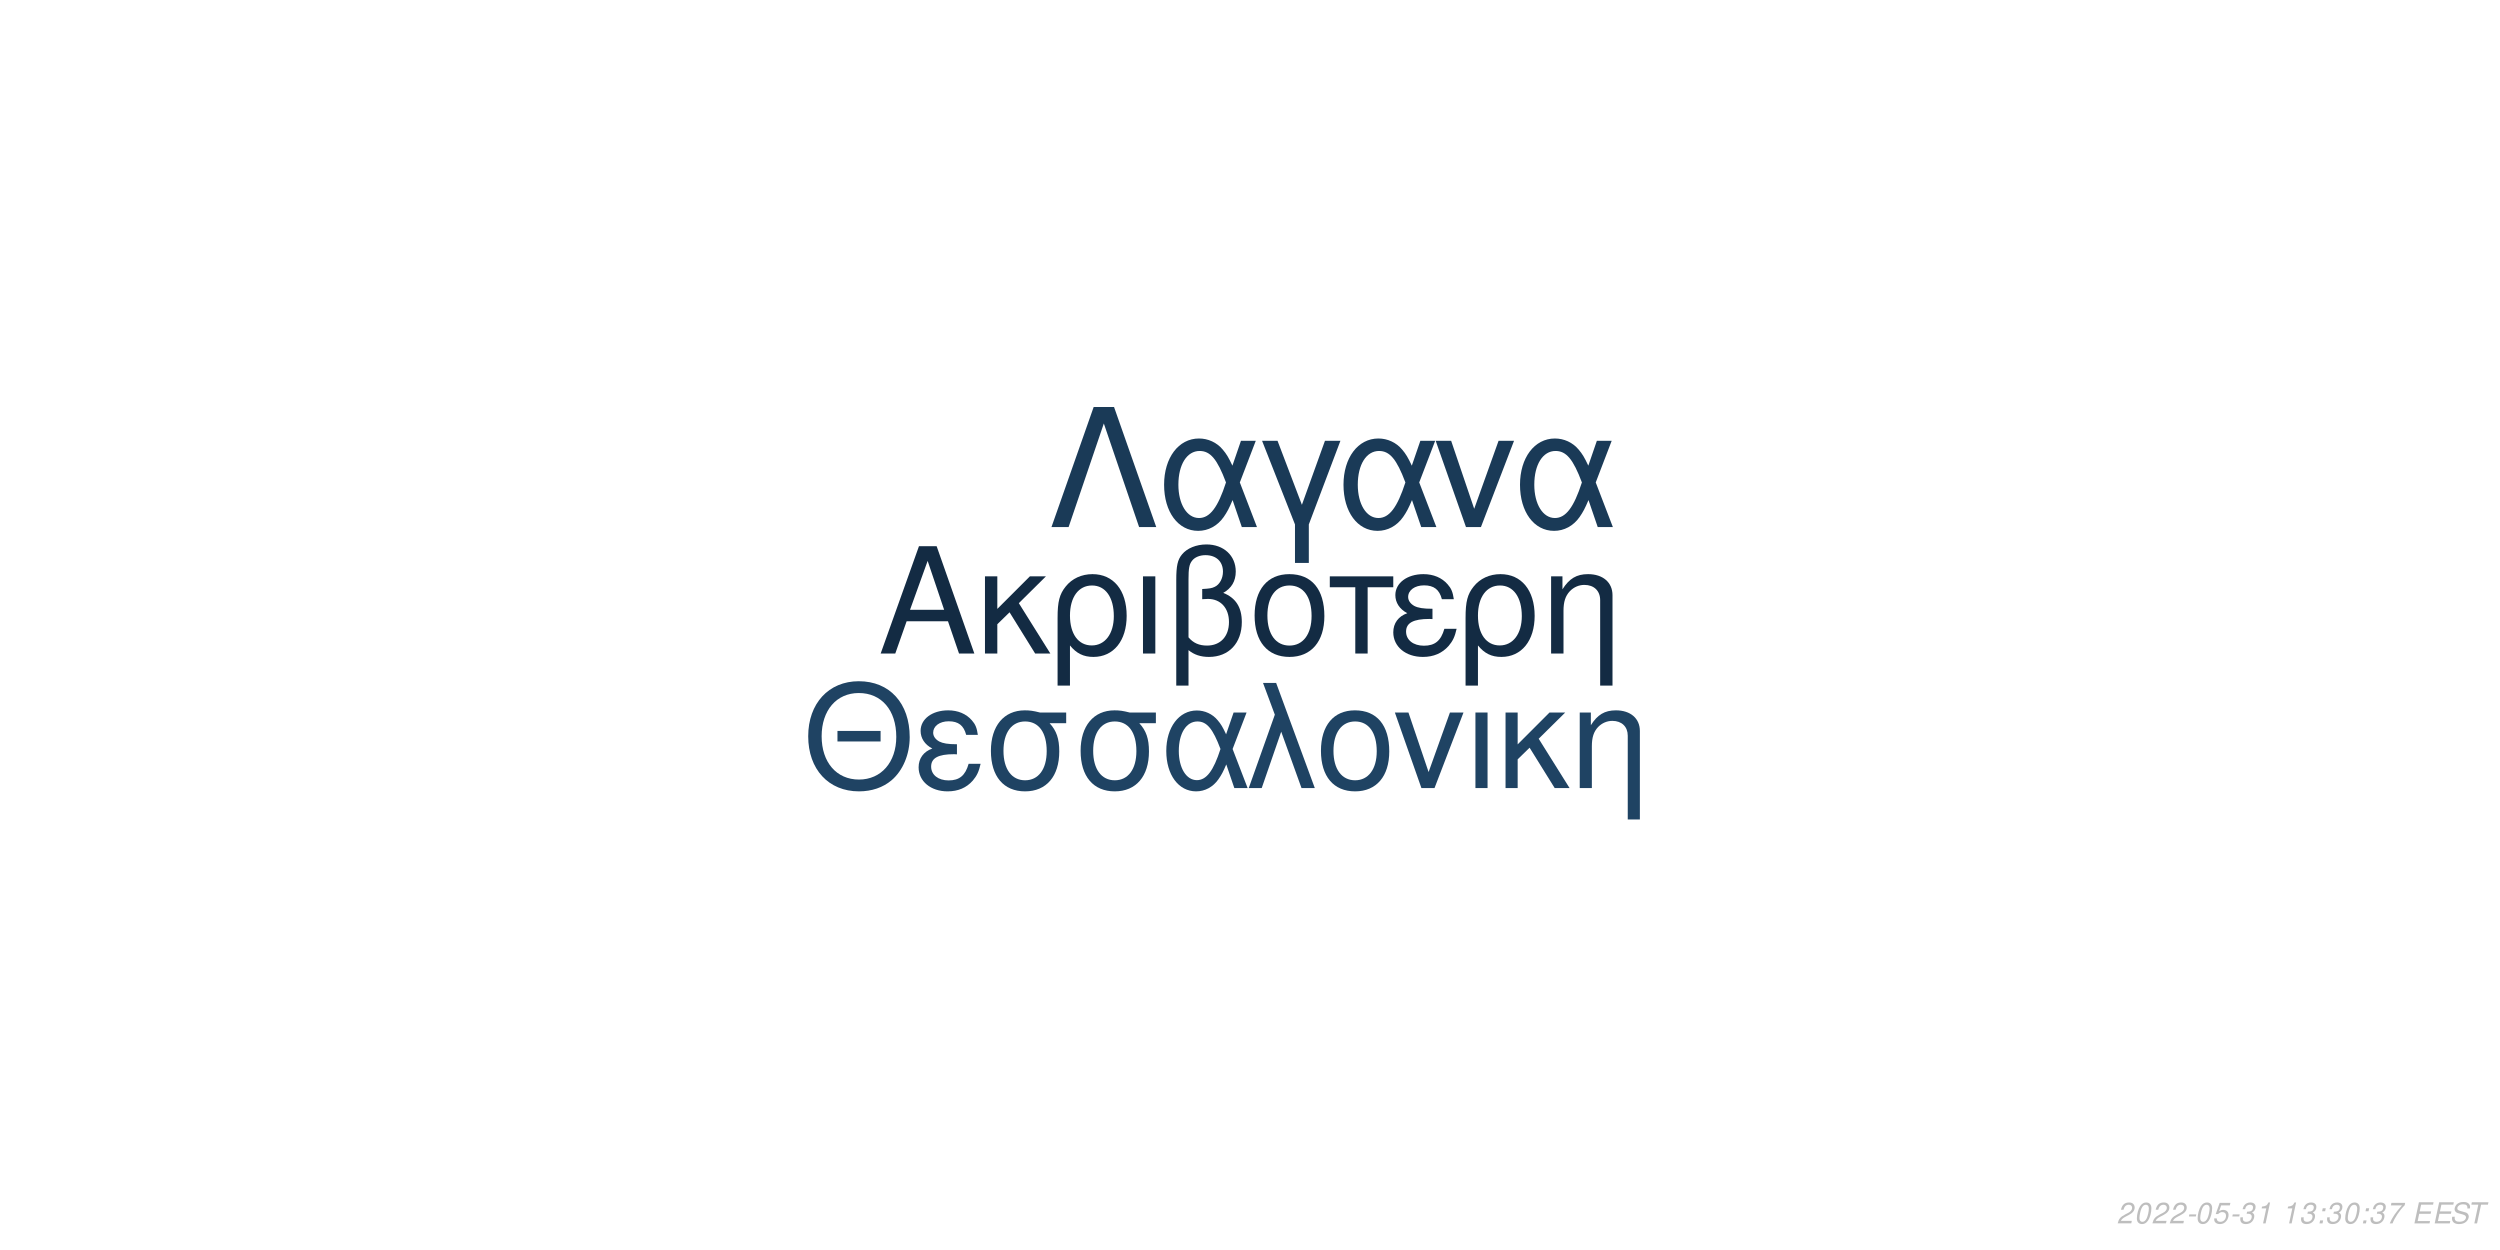
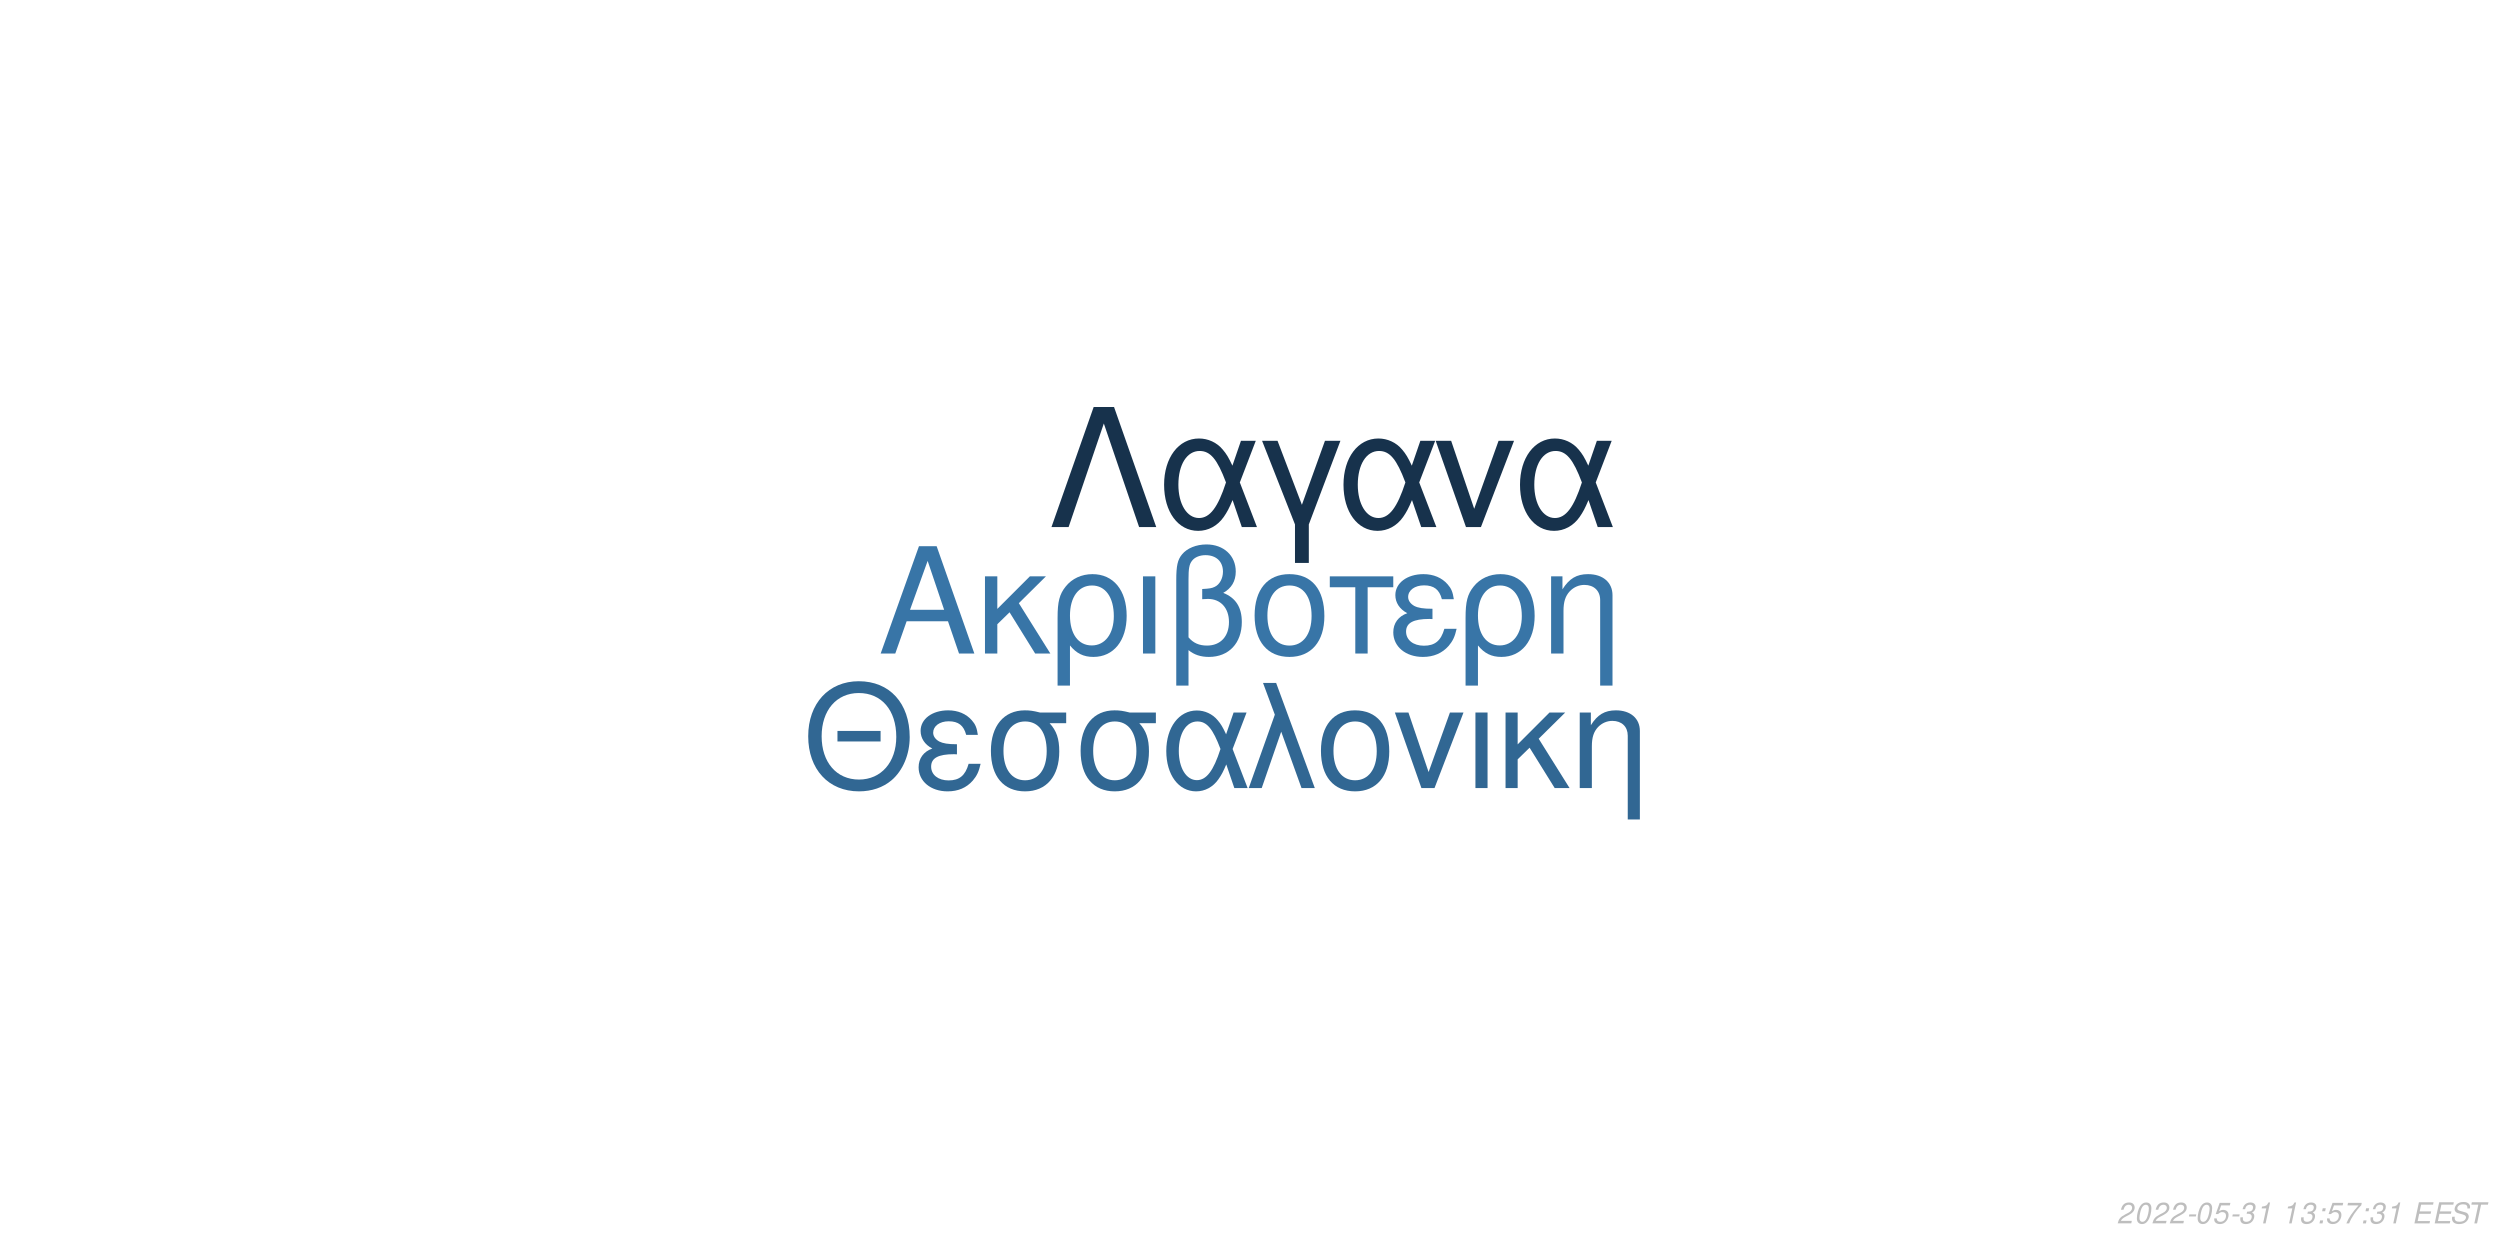
<svg xmlns="http://www.w3.org/2000/svg" xmlns:xlink="http://www.w3.org/1999/xlink" width="864pt" height="432pt" viewBox="0 0 864 432" version="1.1">
  <defs>
    <g>
      <symbol overflow="visible" id="glyph0-0">
        <path style="stroke:none;" d="" />
      </symbol>
      <symbol overflow="visible" id="glyph0-1">
        <path style="stroke:none;" d="M 24.125 -11.141 L 27.938 0 L 33.234 0 L 20.203 -37.094 L 14.094 -37.094 L 0.859 0 L 5.906 0 L 9.828 -11.141 Z M 22.797 -15.109 L 11 -15.109 L 17.094 -32.016 Z M 22.797 -15.109 " />
      </symbol>
      <symbol overflow="visible" id="glyph0-2">
        <path style="stroke:none;" d="M 7.172 -15.422 L 7.172 -26.672 L 2.906 -26.672 L 2.906 0 L 7.172 0 L 7.172 -10.125 L 11.406 -14.25 L 20.25 0 L 25.5 0 L 14.609 -17.406 L 23.969 -26.672 L 18.422 -26.672 Z M 7.172 -15.422 " />
      </symbol>
      <symbol overflow="visible" id="glyph0-3">
        <path style="stroke:none;" d="M 3 11.094 L 7.281 11.094 L 7.281 -2.797 C 9.516 -0.047 11.953 1.172 15.375 1.172 C 22.344 1.172 26.875 -4.422 26.875 -13.031 C 26.875 -21.891 22.297 -27.438 15.062 -27.438 C 11.297 -27.438 7.984 -25.906 5.797 -23.156 C 3.672 -20.516 3 -17.969 3 -12.359 Z M 14.906 -23.516 C 19.547 -23.516 22.438 -19.438 22.438 -12.922 C 22.438 -6.812 19.391 -2.797 14.812 -2.797 C 10.172 -2.797 7.281 -6.766 7.281 -13.125 C 7.281 -19.484 10.234 -23.516 14.906 -23.516 Z M 14.906 -23.516 " />
      </symbol>
      <symbol overflow="visible" id="glyph0-4">
        <path style="stroke:none;" d="M 3.516 0 L 7.781 0 L 7.781 -26.672 L 3.516 -26.672 Z M 3.516 0 " />
      </symbol>
      <symbol overflow="visible" id="glyph0-5">
        <path style="stroke:none;" d="M 4.016 11.094 L 8.25 11.094 L 8.25 -1.172 C 10.172 0.406 12.422 1.172 15.312 1.172 C 22.188 1.172 26.672 -3.609 26.672 -10.891 C 26.672 -15.984 24.578 -19.234 20.25 -20.969 C 23.109 -22.547 24.578 -25.031 24.578 -28.344 C 24.578 -33.844 20.406 -37.703 14.453 -37.703 C 10.938 -37.703 7.734 -36.391 6 -34.25 C 4.484 -32.422 4.016 -30.328 4.016 -25.391 Z M 8.25 -25.656 C 8.25 -29.359 8.5 -30.844 9.469 -32.062 C 10.375 -33.281 12.156 -34 14.094 -34 C 17.812 -34 20.156 -31.812 20.156 -28.297 C 20.156 -25.953 18.984 -23.812 17.297 -23.047 C 16.281 -22.547 15.469 -22.438 12.984 -22.297 L 12.984 -18.781 C 13.734 -18.828 14.344 -18.875 14.969 -18.875 C 19.344 -18.875 22.234 -15.719 22.234 -10.891 C 22.234 -5.906 19.281 -2.75 14.656 -2.75 C 11.953 -2.75 9.922 -3.609 8.25 -5.594 Z M 8.25 -25.656 " />
      </symbol>
      <symbol overflow="visible" id="glyph0-6">
        <path style="stroke:none;" d="M 14.094 -27.438 C 6.562 -27.438 2.094 -22.094 2.094 -13.125 C 2.094 -4.125 6.562 1.172 14.141 1.172 C 21.672 1.172 26.203 -4.172 26.203 -12.922 C 26.203 -22.188 21.828 -27.438 14.094 -27.438 Z M 14.141 -23.516 C 18.938 -23.516 21.781 -19.594 21.781 -12.984 C 21.781 -6.672 18.828 -2.75 14.141 -2.75 C 9.422 -2.75 6.516 -6.672 6.516 -13.125 C 6.516 -19.594 9.422 -23.516 14.141 -23.516 Z M 14.141 -23.516 " />
      </symbol>
      <symbol overflow="visible" id="glyph0-7">
        <path style="stroke:none;" d="M 7.891 0 L 12.156 0 L 12.156 -22.906 L 21.016 -22.906 L 21.016 -26.672 L -0.922 -26.672 L -0.922 -22.906 L 7.891 -22.906 Z M 7.891 0 " />
      </symbol>
      <symbol overflow="visible" id="glyph0-8">
        <path style="stroke:none;" d="M 14.562 -15.469 C 11.344 -15.469 9.562 -15.781 8.297 -16.438 C 6.922 -17.203 6.156 -18.328 6.156 -19.547 C 6.156 -21.891 8.453 -23.562 11.656 -23.562 C 15.062 -23.562 16.953 -22.094 17.812 -18.781 L 21.938 -18.781 C 21.578 -21.266 21.062 -22.5 19.797 -23.922 C 17.812 -26.203 14.906 -27.438 11.453 -27.438 C 5.797 -27.438 1.734 -24.375 1.734 -20.203 C 1.734 -17.609 3.156 -15.375 5.859 -13.938 C 2.797 -12.875 1.016 -10.484 1.016 -7.328 C 1.016 -2.391 5.297 1.172 11.25 1.172 C 14.969 1.172 17.906 -0.109 20.156 -2.641 C 21.578 -4.328 22.297 -5.797 22.906 -8.547 L 18.672 -8.547 C 17.5 -4.422 15.422 -2.703 11.609 -2.703 C 7.938 -2.703 5.438 -4.688 5.438 -7.578 C 5.438 -10.578 7.938 -11.953 13.484 -11.953 C 13.641 -11.953 14.094 -11.953 14.562 -11.906 Z M 14.562 -15.469 " />
      </symbol>
      <symbol overflow="visible" id="glyph0-9">
        <path style="stroke:none;" d="M 3.562 -26.672 L 3.562 0 L 7.844 0 L 7.844 -14.703 C 7.844 -17.906 8.5 -19.891 10.031 -21.531 C 11.406 -22.953 13.188 -23.719 15.062 -23.719 C 18.375 -23.719 20.516 -21.672 20.516 -18.469 L 20.516 11.094 L 24.781 11.094 L 24.781 -20.156 C 24.781 -24.578 21.469 -27.438 16.328 -27.438 C 12.359 -27.438 9.828 -25.906 7.484 -22.188 L 7.484 -26.672 Z M 3.562 -26.672 " />
      </symbol>
      <symbol overflow="visible" id="glyph1-0">
        <path style="stroke:none;" d="" />
      </symbol>
      <symbol overflow="visible" id="glyph1-1">
        <path style="stroke:none;" d="M 26.859 -19.734 L 11.953 -19.734 L 11.953 -16.094 L 26.859 -16.094 Z M 19.328 -36.922 C 8.922 -36.922 1.844 -29.25 1.844 -17.891 C 1.844 -6.484 8.875 1.141 19.391 1.141 C 23.812 1.141 27.703 -0.203 30.641 -2.688 C 34.578 -6.031 36.922 -11.656 36.922 -17.594 C 36.922 -29.297 30 -36.922 19.328 -36.922 Z M 19.328 -32.844 C 27.203 -32.844 32.281 -26.906 32.281 -17.688 C 32.281 -8.922 27.062 -2.938 19.391 -2.938 C 11.609 -2.938 6.484 -8.922 6.484 -17.891 C 6.484 -26.859 11.609 -32.844 19.328 -32.844 Z M 19.328 -32.844 " />
      </symbol>
      <symbol overflow="visible" id="glyph1-2">
        <path style="stroke:none;" d="M 14.25 -15.141 C 11.109 -15.141 9.375 -15.453 8.125 -16.094 C 6.781 -16.844 6.031 -17.938 6.031 -19.141 C 6.031 -21.422 8.266 -23.078 11.406 -23.078 C 14.75 -23.078 16.594 -21.625 17.438 -18.391 L 21.469 -18.391 C 21.125 -20.828 20.625 -22.031 19.391 -23.422 C 17.438 -25.656 14.594 -26.859 11.219 -26.859 C 5.688 -26.859 1.688 -23.875 1.688 -19.781 C 1.688 -17.234 3.094 -15.047 5.734 -13.656 C 2.734 -12.609 1 -10.266 1 -7.172 C 1 -2.344 5.188 1.141 11.016 1.141 C 14.656 1.141 17.547 -0.094 19.734 -2.594 C 21.125 -4.234 21.828 -5.688 22.422 -8.375 L 18.281 -8.375 C 17.141 -4.328 15.094 -2.641 11.359 -2.641 C 7.766 -2.641 5.328 -4.578 5.328 -7.422 C 5.328 -10.359 7.766 -11.703 13.203 -11.703 C 13.359 -11.703 13.797 -11.703 14.25 -11.656 Z M 14.25 -15.141 " />
      </symbol>
      <symbol overflow="visible" id="glyph1-3">
        <path style="stroke:none;" d="M 29 -26.109 L 19.938 -26.109 C 17.594 -26.703 16.438 -26.859 14.703 -26.859 C 7.469 -26.859 2.984 -21.469 2.984 -12.859 C 2.984 -4.031 7.375 1.141 14.797 1.141 C 22.172 1.141 26.609 -4.078 26.609 -12.656 C 26.609 -17.047 25.656 -19.828 23.266 -22.422 L 29 -22.422 Z M 14.797 -23.016 C 19.531 -23.016 22.266 -19.234 22.266 -12.75 C 22.266 -6.531 19.438 -2.688 14.797 -2.688 C 10.172 -2.688 7.328 -6.531 7.328 -12.859 C 7.328 -19.188 10.172 -23.016 14.797 -23.016 Z M 14.797 -23.016 " />
      </symbol>
      <symbol overflow="visible" id="glyph1-4">
        <path style="stroke:none;" d="M 29.344 -26.109 L 24.859 -26.109 L 22.266 -18.578 C 21.125 -21.031 20.484 -22.125 19.328 -23.469 C 17.547 -25.609 14.906 -26.812 12.156 -26.812 C 5.984 -26.812 1.594 -20.984 1.594 -12.812 C 1.594 -4.578 5.828 1.141 11.906 1.141 C 14.953 1.141 17.734 -0.344 19.625 -3.047 C 20.672 -4.531 21.281 -5.688 22.328 -8.172 L 25.109 0 L 29.703 0 L 24.516 -13.5 Z M 20.328 -13.5 C 17.891 -5.922 15.453 -2.734 12.156 -2.734 C 8.516 -2.734 5.922 -6.922 5.922 -12.812 C 5.922 -18.938 8.516 -23.016 12.359 -23.016 C 15.594 -23.016 17.688 -20.531 20.328 -13.5 Z M 20.328 -13.5 " />
      </symbol>
      <symbol overflow="visible" id="glyph1-5">
        <path style="stroke:none;" d="M 1.094 0 L 5.578 0 L 12.312 -19.484 L 19.328 0 L 23.922 0 L 10.562 -36.328 L 6.031 -36.328 L 10.109 -25.359 Z M 1.094 0 " />
      </symbol>
      <symbol overflow="visible" id="glyph1-6">
        <path style="stroke:none;" d="M 13.797 -26.859 C 6.422 -26.859 2.047 -21.625 2.047 -12.859 C 2.047 -4.031 6.422 1.141 13.859 1.141 C 21.234 1.141 25.656 -4.078 25.656 -12.656 C 25.656 -21.719 21.375 -26.859 13.797 -26.859 Z M 13.859 -23.016 C 18.531 -23.016 21.328 -19.188 21.328 -12.703 C 21.328 -6.531 18.438 -2.688 13.859 -2.688 C 9.219 -2.688 6.375 -6.531 6.375 -12.859 C 6.375 -19.188 9.219 -23.016 13.859 -23.016 Z M 13.859 -23.016 " />
      </symbol>
      <symbol overflow="visible" id="glyph1-7">
        <path style="stroke:none;" d="M 14.297 0 L 24.312 -26.109 L 19.625 -26.109 L 12.25 -5.531 L 5.281 -26.109 L 0.594 -26.109 L 9.766 0 Z M 14.297 0 " />
      </symbol>
      <symbol overflow="visible" id="glyph1-8">
        <path style="stroke:none;" d="M 3.438 0 L 7.625 0 L 7.625 -26.109 L 3.438 -26.109 Z M 3.438 0 " />
      </symbol>
      <symbol overflow="visible" id="glyph1-9">
        <path style="stroke:none;" d="M 7.031 -15.094 L 7.031 -26.109 L 2.844 -26.109 L 2.844 0 L 7.031 0 L 7.031 -9.922 L 11.156 -13.953 L 19.828 0 L 24.969 0 L 14.297 -17.047 L 23.469 -26.109 L 18.031 -26.109 Z M 7.031 -15.094 " />
      </symbol>
      <symbol overflow="visible" id="glyph1-10">
        <path style="stroke:none;" d="M 3.484 -26.109 L 3.484 0 L 7.672 0 L 7.672 -14.406 C 7.672 -17.547 8.328 -19.484 9.812 -21.078 C 11.156 -22.469 12.906 -23.219 14.75 -23.219 C 17.984 -23.219 20.078 -21.234 20.078 -18.094 L 20.078 10.859 L 24.266 10.859 L 24.266 -19.734 C 24.266 -24.062 21.031 -26.859 16 -26.859 C 12.109 -26.859 9.609 -25.359 7.328 -21.719 L 7.328 -26.109 Z M 3.484 -26.109 " />
      </symbol>
      <symbol overflow="visible" id="glyph2-0">
        <path style="stroke:none;" d="" />
      </symbol>
      <symbol overflow="visible" id="glyph2-1">
        <path style="stroke:none;" d="M 22.531 -41.484 L 15.484 -41.484 L 0.906 0 L 6.828 0 L 19 -35.797 L 31.188 0 L 37.109 0 Z M 22.531 -41.484 " />
      </symbol>
      <symbol overflow="visible" id="glyph2-2">
        <path style="stroke:none;" d="M 33.516 -29.812 L 28.391 -29.812 L 25.438 -21.219 C 24.125 -24.016 23.391 -25.266 22.078 -26.797 C 20.031 -29.25 17.016 -30.609 13.891 -30.609 C 6.828 -30.609 1.828 -23.953 1.828 -14.625 C 1.828 -5.234 6.656 1.312 13.594 1.312 C 17.078 1.312 20.266 -0.391 22.422 -3.469 C 23.609 -5.172 24.297 -6.484 25.5 -9.328 L 28.688 0 L 33.922 0 L 28 -15.422 Z M 23.219 -15.422 C 20.422 -6.766 17.641 -3.125 13.891 -3.125 C 9.734 -3.125 6.766 -7.906 6.766 -14.625 C 6.766 -21.625 9.734 -26.297 14.109 -26.297 C 17.812 -26.297 20.203 -23.453 23.219 -15.422 Z M 23.219 -15.422 " />
      </symbol>
      <symbol overflow="visible" id="glyph2-3">
        <path style="stroke:none;" d="M 12.062 12.406 L 16.844 12.406 L 16.844 -0.906 L 27.766 -29.812 L 22.422 -29.812 L 14.453 -7.688 L 6.031 -29.812 L 0.688 -29.812 L 12.062 -0.906 Z M 12.062 12.406 " />
      </symbol>
      <symbol overflow="visible" id="glyph2-4">
        <path style="stroke:none;" d="M 16.328 0 L 27.766 -29.812 L 22.422 -29.812 L 14 -6.312 L 6.031 -29.812 L 0.688 -29.812 L 11.156 0 Z M 16.328 0 " />
      </symbol>
      <symbol overflow="visible" id="glyph3-0">
        <path style="stroke:none;" d="" />
      </symbol>
      <symbol overflow="visible" id="glyph3-1">
        <path style="stroke:none;" d="M 5.234 -0.875 L 1.469 -0.875 C 1.641 -1.375 2.203 -1.891 3.109 -2.344 L 4.234 -2.938 C 5.562 -3.625 6.219 -4.469 6.219 -5.484 C 6.219 -5.938 6.062 -6.359 5.797 -6.656 C 5.469 -7.047 4.984 -7.234 4.312 -7.234 C 2.766 -7.234 1.891 -6.453 1.484 -4.734 L 2.375 -4.734 C 2.484 -5.188 2.609 -5.484 2.797 -5.75 C 3.094 -6.203 3.609 -6.453 4.188 -6.453 C 4.891 -6.453 5.344 -6.031 5.344 -5.375 C 5.344 -4.703 4.859 -4.094 4.016 -3.656 L 2.984 -3.125 C 1.234 -2.188 0.797 -1.656 0.344 -0.016 L 5.047 -0.016 Z M 5.234 -0.875 " />
      </symbol>
      <symbol overflow="visible" id="glyph3-2">
        <path style="stroke:none;" d="M 4.203 -7.234 C 3.375 -7.234 2.688 -6.812 2.125 -5.984 C 1.484 -5.047 0.984 -3.188 0.984 -1.734 C 0.984 -1.109 1.172 -0.562 1.484 -0.266 C 1.797 0.047 2.281 0.234 2.766 0.234 C 3.625 0.234 4.281 -0.156 4.859 -1.016 C 5.516 -1.953 6 -3.797 6 -5.266 C 6 -6.5 5.328 -7.234 4.203 -7.234 Z M 4.094 -6.453 C 4.734 -6.453 5.125 -5.984 5.125 -5.156 C 5.125 -4.203 4.781 -2.625 4.406 -1.812 C 3.984 -0.938 3.516 -0.547 2.875 -0.547 C 2.25 -0.547 1.875 -1.031 1.875 -1.828 C 1.875 -2.797 2.203 -4.344 2.594 -5.203 C 2.984 -6.047 3.453 -6.453 4.094 -6.453 Z M 4.094 -6.453 " />
      </symbol>
      <symbol overflow="visible" id="glyph3-3">
        <path style="stroke:none;" d="M 3.516 -3.125 L 1.125 -3.125 L 0.969 -2.406 L 3.359 -2.406 Z M 3.516 -3.125 " />
      </symbol>
      <symbol overflow="visible" id="glyph3-4">
        <path style="stroke:none;" d="M 6.297 -7.094 L 2.594 -7.094 L 1.234 -3.234 L 2.047 -3.234 C 2.656 -3.766 2.938 -3.906 3.531 -3.906 C 4.328 -3.906 4.797 -3.453 4.797 -2.688 C 4.797 -1.438 3.969 -0.547 2.828 -0.547 C 2.031 -0.547 1.609 -0.938 1.578 -1.734 L 0.703 -1.734 L 0.703 -1.516 C 0.703 -0.938 0.844 -0.547 1.188 -0.266 C 1.562 0.062 2.078 0.234 2.703 0.234 C 3.656 0.234 4.391 -0.156 4.984 -0.922 C 5.422 -1.5 5.672 -2.234 5.672 -2.953 C 5.672 -4 4.938 -4.672 3.812 -4.672 C 3.328 -4.672 2.906 -4.547 2.406 -4.234 L 3.109 -6.219 L 6.109 -6.219 Z M 6.297 -7.094 " />
      </symbol>
      <symbol overflow="visible" id="glyph3-5">
        <path style="stroke:none;" d="M 2.922 -3.312 C 3.125 -3.344 3.234 -3.344 3.375 -3.344 C 4.203 -3.344 4.688 -3 4.688 -2.406 C 4.688 -1.312 3.906 -0.547 2.781 -0.547 C 2.047 -0.547 1.594 -0.938 1.594 -1.562 C 1.594 -1.719 1.609 -1.844 1.656 -2.094 L 0.766 -2.094 C 0.734 -1.797 0.719 -1.641 0.719 -1.469 C 0.719 -0.375 1.406 0.234 2.641 0.234 C 3.547 0.234 4.297 -0.078 4.812 -0.656 C 5.266 -1.156 5.562 -1.875 5.562 -2.547 C 5.562 -3.125 5.344 -3.453 4.797 -3.734 C 5.641 -4.234 6.016 -4.844 6.016 -5.734 C 6.016 -6.656 5.312 -7.234 4.203 -7.234 C 3.375 -7.234 2.672 -6.938 2.188 -6.375 C 1.891 -6.031 1.703 -5.641 1.516 -4.906 L 2.391 -4.906 C 2.5 -5.359 2.594 -5.594 2.734 -5.812 C 3.047 -6.234 3.516 -6.453 4.078 -6.453 C 4.734 -6.453 5.141 -6.125 5.141 -5.578 C 5.141 -5.188 5.016 -4.797 4.797 -4.547 C 4.516 -4.234 4 -4.062 3.266 -4.062 L 3.078 -4.062 Z M 2.922 -3.312 " />
      </symbol>
      <symbol overflow="visible" id="glyph3-6">
        <path style="stroke:none;" d="M 3.703 -5.188 L 2.594 0 L 3.469 0 L 5.016 -7.234 L 4.438 -7.234 C 3.906 -6.156 3.688 -6.016 2.234 -5.812 L 2.109 -5.188 Z M 3.703 -5.188 " />
      </symbol>
      <symbol overflow="visible" id="glyph3-7">
        <path style="stroke:none;" d="" />
      </symbol>
      <symbol overflow="visible" id="glyph3-8">
        <path style="stroke:none;" d="M 2.359 -1.031 L 1.312 -1.031 L 1.094 0 L 2.141 0 Z M 3.266 -5.234 L 2.219 -5.234 L 2 -4.203 L 3.047 -4.203 Z M 3.266 -5.234 " />
      </symbol>
      <symbol overflow="visible" id="glyph3-9">
        <path style="stroke:none;" d="M 6.703 -7.094 L 1.953 -7.094 L 1.766 -6.219 L 5.594 -6.219 C 3.344 -3.688 2.266 -2.109 1.375 0 L 2.344 0 C 3.031 -1.906 4.828 -4.594 6.547 -6.281 Z M 6.703 -7.094 " />
      </symbol>
      <symbol overflow="visible" id="glyph3-10">
        <path style="stroke:none;" d="M 2.547 -3.312 L 6.5 -3.312 L 6.688 -4.141 L 2.719 -4.141 L 3.219 -6.469 L 7.344 -6.469 L 7.516 -7.297 L 2.453 -7.297 L 0.906 0 L 6.125 0 L 6.297 -0.812 L 2.016 -0.812 Z M 2.547 -3.312 " />
      </symbol>
      <symbol overflow="visible" id="glyph3-11">
        <path style="stroke:none;" d="M 7.062 -5.156 C 7.125 -5.438 7.141 -5.562 7.141 -5.703 C 7.141 -6.156 6.938 -6.594 6.594 -6.891 C 6.188 -7.25 5.656 -7.406 4.875 -7.406 C 3.844 -7.406 3.047 -7.125 2.5 -6.562 C 2.094 -6.141 1.781 -5.438 1.781 -4.922 C 1.781 -4.297 2.219 -3.766 2.891 -3.562 L 4.594 -3.094 C 5.406 -2.859 5.734 -2.578 5.734 -2.094 C 5.734 -1.781 5.547 -1.406 5.266 -1.141 C 4.844 -0.766 4.266 -0.578 3.453 -0.578 C 2.328 -0.578 1.812 -0.984 1.812 -1.906 C 1.812 -2.047 1.812 -2.125 1.844 -2.312 L 0.984 -2.312 C 0.906 -2.062 0.891 -1.906 0.891 -1.688 C 0.891 -0.484 1.797 0.234 3.297 0.234 C 4.359 0.234 5.234 -0.062 5.812 -0.609 C 6.344 -1.078 6.688 -1.797 6.688 -2.375 C 6.688 -2.641 6.609 -2.906 6.453 -3.156 C 6.234 -3.5 5.938 -3.703 5.469 -3.828 L 3.75 -4.312 C 2.984 -4.547 2.734 -4.734 2.734 -5.188 C 2.734 -5.547 2.875 -5.844 3.188 -6.109 C 3.547 -6.438 4.031 -6.594 4.703 -6.594 C 5.266 -6.594 5.688 -6.484 5.906 -6.297 C 6.094 -6.125 6.219 -5.797 6.219 -5.516 C 6.219 -5.422 6.203 -5.344 6.188 -5.156 Z M 7.062 -5.156 " />
      </symbol>
      <symbol overflow="visible" id="glyph3-12">
        <path style="stroke:none;" d="M 4.938 -6.469 L 7.312 -6.469 L 7.484 -7.297 L 1.75 -7.297 L 1.578 -6.469 L 3.984 -6.469 L 2.609 0 L 3.547 0 Z M 4.938 -6.469 " />
      </symbol>
    </g>
  </defs>
  <g id="surface1">
    <rect x="0" y="0" width="864" height="432" style="fill:rgb(100%,100%,100%);fill-opacity:1;stroke:none;" />
-     <g style="fill:rgb(7.451%,16.863%,26.275%);fill-opacity:1;">
+     <g style="fill:rgb(21.961%,45.882%,65.49%);fill-opacity:1;">
      <use xlink:href="#glyph0-1" x="303.5" y="225.861" />
      <use xlink:href="#glyph0-2" x="337.5" y="225.861" />
      <use xlink:href="#glyph0-3" x="362.5" y="225.861" />
      <use xlink:href="#glyph0-4" x="391.5" y="225.861" />
      <use xlink:href="#glyph0-5" x="402.5" y="225.861" />
      <use xlink:href="#glyph0-6" x="431.5" y="225.861" />
      <use xlink:href="#glyph0-7" x="460.5" y="225.861" />
      <use xlink:href="#glyph0-8" x="480.5" y="225.861" />
      <use xlink:href="#glyph0-3" x="503.5" y="225.861" />
      <use xlink:href="#glyph0-9" x="532.5" y="225.861" />
    </g>
-     <g style="fill:rgb(12.157%,26.275%,38.824%);fill-opacity:1;">
+     <g style="fill:rgb(19.216%,40.392%,57.647%);fill-opacity:1;">
      <use xlink:href="#glyph1-1" x="277.473" y="272.354" />
      <use xlink:href="#glyph1-2" x="316.473" y="272.354" />
      <use xlink:href="#glyph1-3" x="339.473" y="272.354" />
      <use xlink:href="#glyph1-3" x="370.473" y="272.354" />
      <use xlink:href="#glyph1-4" x="401.473" y="272.354" />
      <use xlink:href="#glyph1-5" x="430.473" y="272.354" />
      <use xlink:href="#glyph1-6" x="454.473" y="272.354" />
      <use xlink:href="#glyph1-7" x="481.473" y="272.354" />
      <use xlink:href="#glyph1-8" x="506.473" y="272.354" />
      <use xlink:href="#glyph1-9" x="517.473" y="272.354" />
      <use xlink:href="#glyph1-10" x="542.473" y="272.354" />
    </g>
-     <g style="fill:rgb(10.196%,22.745%,34.118%);fill-opacity:1;">
+     <g style="fill:rgb(9.02%,19.608%,29.804%);fill-opacity:1;">
      <use xlink:href="#glyph2-1" x="362.484" y="182.152" />
      <use xlink:href="#glyph2-2" x="400.484" y="182.152" />
      <use xlink:href="#glyph2-3" x="435.484" y="182.152" />
      <use xlink:href="#glyph2-2" x="462.484" y="182.152" />
      <use xlink:href="#glyph2-4" x="495.484" y="182.152" />
      <use xlink:href="#glyph2-2" x="523.484" y="182.152" />
    </g>
    <g style="fill:rgb(74.51%,74.51%,74.51%);fill-opacity:1;">
      <use xlink:href="#glyph3-1" x="731.52" y="422.81" />
      <use xlink:href="#glyph3-2" x="737.52" y="422.81" />
      <use xlink:href="#glyph3-1" x="743.52" y="422.81" />
      <use xlink:href="#glyph3-1" x="749.52" y="422.81" />
      <use xlink:href="#glyph3-3" x="755.52" y="422.81" />
      <use xlink:href="#glyph3-2" x="758.52" y="422.81" />
      <use xlink:href="#glyph3-4" x="764.52" y="422.81" />
      <use xlink:href="#glyph3-3" x="770.52" y="422.81" />
      <use xlink:href="#glyph3-5" x="773.52" y="422.81" />
      <use xlink:href="#glyph3-6" x="779.52" y="422.81" />
      <use xlink:href="#glyph3-7" x="785.52" y="422.81" />
      <use xlink:href="#glyph3-6" x="788.52" y="422.81" />
      <use xlink:href="#glyph3-5" x="794.52" y="422.81" />
      <use xlink:href="#glyph3-8" x="800.52" y="422.81" />
-       <use xlink:href="#glyph3-5" x="803.52" y="422.81" />
-       <use xlink:href="#glyph3-2" x="809.52" y="422.81" />
+       <use xlink:href="#glyph3-4" x="803.52" y="422.81" />
+       <use xlink:href="#glyph3-9" x="809.52" y="422.81" />
      <use xlink:href="#glyph3-8" x="815.52" y="422.81" />
      <use xlink:href="#glyph3-5" x="818.52" y="422.81" />
-       <use xlink:href="#glyph3-9" x="824.52" y="422.81" />
+       <use xlink:href="#glyph3-6" x="824.52" y="422.81" />
      <use xlink:href="#glyph3-7" x="830.52" y="422.81" />
      <use xlink:href="#glyph3-10" x="833.52" y="422.81" />
      <use xlink:href="#glyph3-10" x="840.52" y="422.81" />
      <use xlink:href="#glyph3-11" x="846.52" y="422.81" />
      <use xlink:href="#glyph3-12" x="852.52" y="422.81" />
    </g>
  </g>
</svg>
